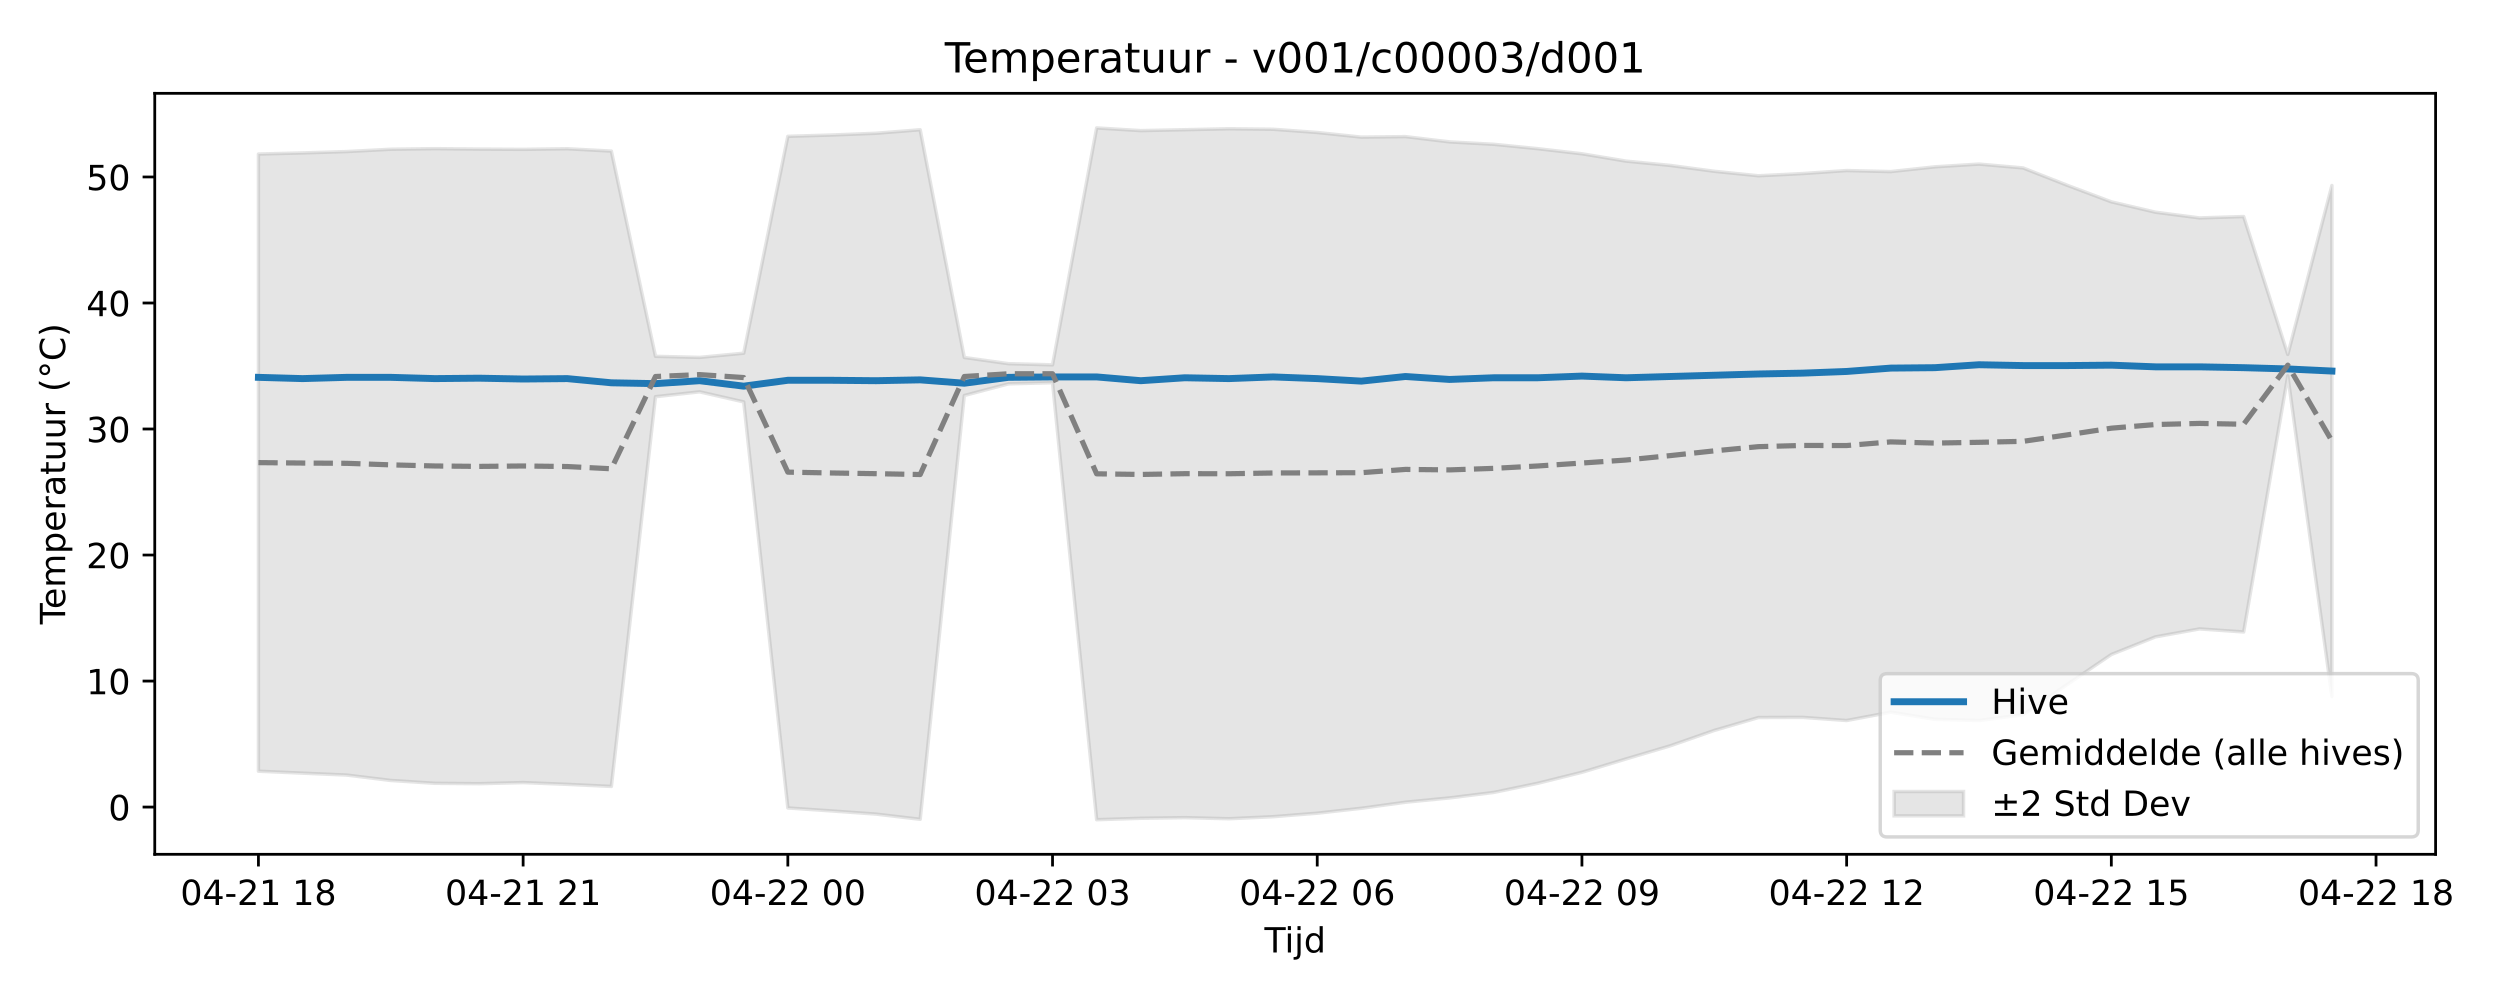
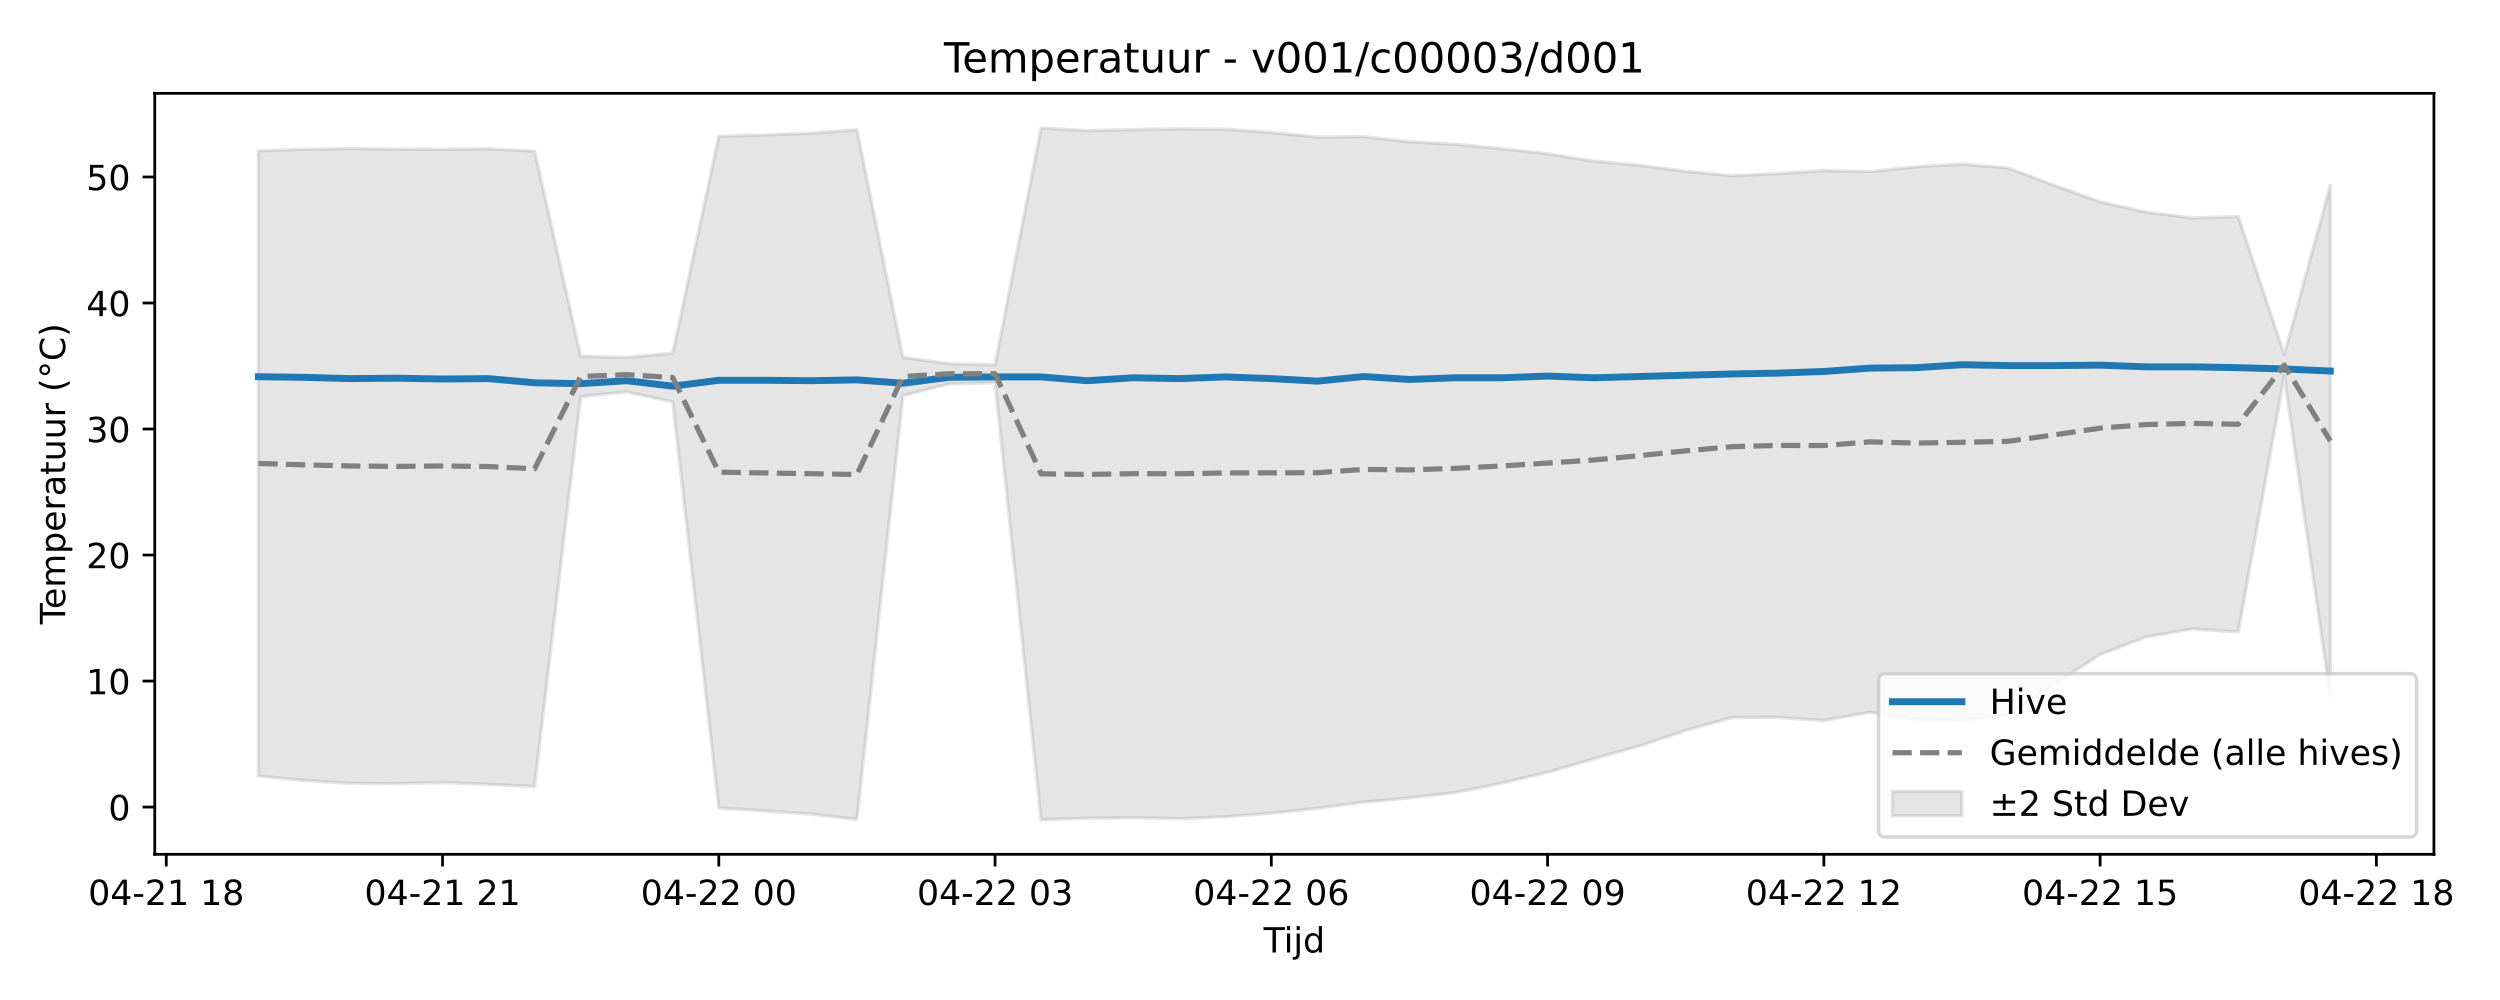
<svg xmlns="http://www.w3.org/2000/svg" xmlns:xlink="http://www.w3.org/1999/xlink" width="720pt" height="288pt" viewBox="0 0 720 288" version="1.1">
  <defs>
    <style type="text/css">*{stroke-linejoin: round; stroke-linecap: butt}</style>
  </defs>
  <g id="figure_1">
    <g id="patch_1">
      <path d="M 0 288  L 720 288  L 720 0  L 0 0  z " style="fill: #ffffff" />
    </g>
    <g id="axes_1">
      <g id="patch_2">
-         <path d="M 44.57 246.04  L 701.451 246.04  L 701.451 26.88  L 44.57 26.88  z " style="fill: #ffffff" />
+         <path d="M 44.57 246.04  L 700.971 246.04  L 700.971 26.88  L 44.57 26.88  z " style="fill: #ffffff" />
      </g>
      <g id="FillBetweenPolyCollection_1">
        <defs>
-           <path id="m23ceadf093" d="M 74.428 -243.64  L 74.428 -65.892  L 87.134 -65.332  L 99.839 -64.78  L 112.545 -63.225  L 125.251 -62.405  L 137.956 -62.295  L 150.662 -62.611  L 163.368 -62.11  L 176.073 -61.502  L 188.779 -173.75  L 201.484 -175.15  L 214.19 -172.25  L 226.896 -55.31  L 239.601 -54.443  L 252.307 -53.536  L 265.013 -52.045  L 277.718 -174.092  L 290.424 -177.445  L 303.129 -177.787  L 315.835 -51.922  L 328.541 -52.333  L 341.246 -52.516  L 353.952 -52.203  L 366.657 -52.79  L 379.363 -53.798  L 392.069 -55.215  L 404.774 -56.961  L 417.48 -58.203  L 430.186 -59.78  L 442.891 -62.416  L 455.597 -65.579  L 468.302 -69.428  L 481.008 -73.201  L 493.714 -77.636  L 506.419 -81.349  L 519.125 -81.397  L 531.831 -80.49  L 544.536 -82.886  L 557.242 -80.831  L 569.947 -80.482  L 582.653 -82.156  L 595.359 -90.86  L 608.064 -99.504  L 620.77 -104.583  L 633.476 -106.875  L 646.181 -105.994  L 658.887 -179.754  L 671.592 -87.414  L 671.592 -234.579  L 671.592 -234.579  L 658.887 -185.913  L 646.181 -225.637  L 633.476 -225.24  L 620.77 -226.887  L 608.064 -229.869  L 595.359 -234.642  L 582.653 -239.636  L 569.947 -240.745  L 557.242 -239.953  L 544.536 -238.583  L 531.831 -238.882  L 519.125 -238.015  L 506.419 -237.378  L 493.714 -238.671  L 481.008 -240.364  L 468.302 -241.596  L 455.597 -243.712  L 442.891 -245.18  L 430.186 -246.446  L 417.48 -247.135  L 404.774 -248.659  L 392.069 -248.51  L 379.363 -249.847  L 366.657 -250.774  L 353.952 -250.917  L 341.246 -250.644  L 328.541 -250.384  L 315.835 -251.158  L 303.129 -182.92  L 290.424 -183.262  L 277.718 -185.042  L 265.013 -250.632  L 252.307 -249.624  L 239.601 -249.121  L 226.896 -248.738  L 214.19 -186.28  L 201.484 -185.073  L 188.779 -185.384  L 176.073 -244.482  L 163.368 -245.164  L 150.662 -244.986  L 137.956 -245.06  L 125.251 -245.192  L 112.545 -245.017  L 99.839 -244.349  L 87.134 -243.959  L 74.428 -243.64  z " style="stroke: #808080; stroke-opacity: 0.2" />
+           <path id="m6e9c92ce2b" d="M 74.406 -244.546  L 74.406 -64.502  L 87.667 -63.225  L 100.928 -62.405  L 114.188 -62.295  L 127.449 -62.611  L 140.71 -62.11  L 153.97 -61.502  L 167.231 -173.75  L 180.491 -175.15  L 193.752 -172.25  L 207.013 -55.31  L 220.273 -54.443  L 233.534 -53.536  L 246.795 -52.045  L 260.055 -174.092  L 273.316 -177.445  L 286.576 -177.787  L 299.837 -51.922  L 313.098 -52.333  L 326.358 -52.516  L 339.619 -52.203  L 352.88 -52.79  L 366.14 -53.798  L 379.401 -55.215  L 392.661 -56.961  L 405.922 -58.203  L 419.183 -59.78  L 432.443 -62.416  L 445.704 -65.579  L 458.965 -69.428  L 472.225 -73.201  L 485.486 -77.636  L 498.746 -81.349  L 512.007 -81.397  L 525.268 -80.49  L 538.528 -82.886  L 551.789 -80.831  L 565.05 -80.482  L 578.31 -82.156  L 591.571 -90.86  L 604.831 -99.504  L 618.092 -104.583  L 631.353 -106.875  L 644.613 -105.994  L 657.874 -179.754  L 671.135 -87.414  L 671.135 -234.579  L 671.135 -234.579  L 657.874 -185.913  L 644.613 -225.637  L 631.353 -225.24  L 618.092 -226.887  L 604.831 -229.869  L 591.571 -234.642  L 578.31 -239.636  L 565.05 -240.745  L 551.789 -239.953  L 538.528 -238.583  L 525.268 -238.882  L 512.007 -238.015  L 498.746 -237.378  L 485.486 -238.671  L 472.225 -240.364  L 458.965 -241.596  L 445.704 -243.712  L 432.443 -245.18  L 419.183 -246.446  L 405.922 -247.135  L 392.661 -248.659  L 379.401 -248.51  L 366.14 -249.847  L 352.88 -250.774  L 339.619 -250.917  L 326.358 -250.644  L 313.098 -250.384  L 299.837 -251.158  L 286.576 -182.92  L 273.316 -183.262  L 260.055 -185.042  L 246.795 -250.632  L 233.534 -249.624  L 220.273 -249.121  L 207.013 -248.738  L 193.752 -186.28  L 180.491 -185.073  L 167.231 -185.384  L 153.97 -244.482  L 140.71 -245.164  L 127.449 -244.986  L 114.188 -245.06  L 100.928 -245.192  L 87.667 -245.017  L 74.406 -244.546  z " style="stroke: #808080; stroke-opacity: 0.2" />
        </defs>
-         <g clip-path="url(#pa870c2ed63)">
-           <use xlink:href="#m23ceadf093" x="0" y="288" style="fill: #808080; fill-opacity: 0.2; stroke: #808080; stroke-opacity: 0.2" />
+         <g clip-path="url(#pe6e6cb2588)">
+           <use xlink:href="#m6e9c92ce2b" x="0" y="288" style="fill: #808080; fill-opacity: 0.2; stroke: #808080; stroke-opacity: 0.2" />
        </g>
      </g>
      <g id="matplotlib.axis_1">
        <g id="xtick_1">
          <g id="line2d_1">
            <defs>
-               <path id="m3f6340b5d8" d="M 0 0  L 0 3.5  " style="stroke: #000000; stroke-width: 0.8" />
-             </defs>
-             <g>
-               <use xlink:href="#m3f6340b5d8" x="74.428" y="246.04" style="stroke: #000000; stroke-width: 0.8" />
+               <path id="mf09e1a09fd" d="M 0 0  L 0 3.5  " style="stroke: #000000; stroke-width: 0.8" />
+             </defs>
+             <g>
+               <use xlink:href="#mf09e1a09fd" x="47.885" y="246.04" style="stroke: #000000; stroke-width: 0.8" />
            </g>
          </g>
          <g id="text_1">
-             <g transform="translate(51.94774 260.6384) scale(0.1 -0.1)">
+             <g transform="translate(25.40469 260.6384) scale(0.1 -0.1)">
              <defs>
                <path id="DejaVuSans-30" d="M 2034 4250  Q 1547 4250 1301 3770  Q 1056 3291 1056 2328  Q 1056 1369 1301 889  Q 1547 409 2034 409  Q 2525 409 2770 889  Q 3016 1369 3016 2328  Q 3016 3291 2770 3770  Q 2525 4250 2034 4250  z M 2034 4750  Q 2819 4750 3233 4129  Q 3647 3509 3647 2328  Q 3647 1150 3233 529  Q 2819 -91 2034 -91  Q 1250 -91 836 529  Q 422 1150 422 2328  Q 422 3509 836 4129  Q 1250 4750 2034 4750  z " transform="scale(0.015625)" />
                <path id="DejaVuSans-34" d="M 2419 4116  L 825 1625  L 2419 1625  L 2419 4116  z M 2253 4666  L 3047 4666  L 3047 1625  L 3713 1625  L 3713 1100  L 3047 1100  L 3047 0  L 2419 0  L 2419 1100  L 313 1100  L 313 1709  L 2253 4666  z " transform="scale(0.015625)" />
                <path id="DejaVuSans-2d" d="M 313 2009  L 1997 2009  L 1997 1497  L 313 1497  L 313 2009  z " transform="scale(0.015625)" />
                <path id="DejaVuSans-32" d="M 1228 531  L 3431 531  L 3431 0  L 469 0  L 469 531  Q 828 903 1448 1529  Q 2069 2156 2228 2338  Q 2531 2678 2651 2914  Q 2772 3150 2772 3378  Q 2772 3750 2511 3984  Q 2250 4219 1831 4219  Q 1534 4219 1204 4116  Q 875 4013 500 3803  L 500 4441  Q 881 4594 1212 4672  Q 1544 4750 1819 4750  Q 2544 4750 2975 4387  Q 3406 4025 3406 3419  Q 3406 3131 3298 2873  Q 3191 2616 2906 2266  Q 2828 2175 2409 1742  Q 1991 1309 1228 531  z " transform="scale(0.015625)" />
                <path id="DejaVuSans-31" d="M 794 531  L 1825 531  L 1825 4091  L 703 3866  L 703 4441  L 1819 4666  L 2450 4666  L 2450 531  L 3481 531  L 3481 0  L 794 0  L 794 531  z " transform="scale(0.015625)" />
                <path id="DejaVuSans-20" transform="scale(0.015625)" />
                <path id="DejaVuSans-38" d="M 2034 2216  Q 1584 2216 1326 1975  Q 1069 1734 1069 1313  Q 1069 891 1326 650  Q 1584 409 2034 409  Q 2484 409 2743 651  Q 3003 894 3003 1313  Q 3003 1734 2745 1975  Q 2488 2216 2034 2216  z M 1403 2484  Q 997 2584 770 2862  Q 544 3141 544 3541  Q 544 4100 942 4425  Q 1341 4750 2034 4750  Q 2731 4750 3128 4425  Q 3525 4100 3525 3541  Q 3525 3141 3298 2862  Q 3072 2584 2669 2484  Q 3125 2378 3379 2068  Q 3634 1759 3634 1313  Q 3634 634 3220 271  Q 2806 -91 2034 -91  Q 1263 -91 848 271  Q 434 634 434 1313  Q 434 1759 690 2068  Q 947 2378 1403 2484  z M 1172 3481  Q 1172 3119 1398 2916  Q 1625 2713 2034 2713  Q 2441 2713 2670 2916  Q 2900 3119 2900 3481  Q 2900 3844 2670 4047  Q 2441 4250 2034 4250  Q 1625 4250 1398 4047  Q 1172 3844 1172 3481  z " transform="scale(0.015625)" />
              </defs>
              <use xlink:href="#DejaVuSans-30" />
              <use xlink:href="#DejaVuSans-34" transform="translate(63.62305 0)" />
              <use xlink:href="#DejaVuSans-2d" transform="translate(127.2461 0)" />
              <use xlink:href="#DejaVuSans-32" transform="translate(163.3301 0)" />
              <use xlink:href="#DejaVuSans-31" transform="translate(226.9531 0)" />
              <use xlink:href="#DejaVuSans-20" transform="translate(290.5762 0)" />
              <use xlink:href="#DejaVuSans-31" transform="translate(322.3633 0)" />
              <use xlink:href="#DejaVuSans-38" transform="translate(385.9863 0)" />
            </g>
          </g>
        </g>
        <g id="xtick_2">
          <g id="line2d_2">
            <g>
-               <use xlink:href="#m3f6340b5d8" x="150.662" y="246.04" style="stroke: #000000; stroke-width: 0.8" />
+               <use xlink:href="#mf09e1a09fd" x="127.449" y="246.04" style="stroke: #000000; stroke-width: 0.8" />
            </g>
          </g>
          <g id="text_2">
-             <g transform="translate(128.1815 260.6384) scale(0.1 -0.1)">
+             <g transform="translate(104.9684 260.6384) scale(0.1 -0.1)">
              <use xlink:href="#DejaVuSans-30" />
              <use xlink:href="#DejaVuSans-34" transform="translate(63.62305 0)" />
              <use xlink:href="#DejaVuSans-2d" transform="translate(127.2461 0)" />
              <use xlink:href="#DejaVuSans-32" transform="translate(163.3301 0)" />
              <use xlink:href="#DejaVuSans-31" transform="translate(226.9531 0)" />
              <use xlink:href="#DejaVuSans-20" transform="translate(290.5762 0)" />
              <use xlink:href="#DejaVuSans-32" transform="translate(322.3633 0)" />
              <use xlink:href="#DejaVuSans-31" transform="translate(385.9863 0)" />
            </g>
          </g>
        </g>
        <g id="xtick_3">
          <g id="line2d_3">
            <g>
-               <use xlink:href="#m3f6340b5d8" x="226.896" y="246.04" style="stroke: #000000; stroke-width: 0.8" />
+               <use xlink:href="#mf09e1a09fd" x="207.013" y="246.04" style="stroke: #000000; stroke-width: 0.8" />
            </g>
          </g>
          <g id="text_3">
-             <g transform="translate(204.4152 260.6384) scale(0.1 -0.1)">
+             <g transform="translate(184.5322 260.6384) scale(0.1 -0.1)">
              <use xlink:href="#DejaVuSans-30" />
              <use xlink:href="#DejaVuSans-34" transform="translate(63.62305 0)" />
              <use xlink:href="#DejaVuSans-2d" transform="translate(127.2461 0)" />
              <use xlink:href="#DejaVuSans-32" transform="translate(163.3301 0)" />
              <use xlink:href="#DejaVuSans-32" transform="translate(226.9531 0)" />
              <use xlink:href="#DejaVuSans-20" transform="translate(290.5762 0)" />
              <use xlink:href="#DejaVuSans-30" transform="translate(322.3633 0)" />
              <use xlink:href="#DejaVuSans-30" transform="translate(385.9863 0)" />
            </g>
          </g>
        </g>
        <g id="xtick_4">
          <g id="line2d_4">
            <g>
-               <use xlink:href="#m3f6340b5d8" x="303.129" y="246.04" style="stroke: #000000; stroke-width: 0.8" />
+               <use xlink:href="#mf09e1a09fd" x="286.576" y="246.04" style="stroke: #000000; stroke-width: 0.8" />
            </g>
          </g>
          <g id="text_4">
-             <g transform="translate(280.6489 260.6384) scale(0.1 -0.1)">
+             <g transform="translate(264.0959 260.6384) scale(0.1 -0.1)">
              <defs>
                <path id="DejaVuSans-33" d="M 2597 2516  Q 3050 2419 3304 2112  Q 3559 1806 3559 1356  Q 3559 666 3084 287  Q 2609 -91 1734 -91  Q 1441 -91 1130 -33  Q 819 25 488 141  L 488 750  Q 750 597 1062 519  Q 1375 441 1716 441  Q 2309 441 2620 675  Q 2931 909 2931 1356  Q 2931 1769 2642 2001  Q 2353 2234 1838 2234  L 1294 2234  L 1294 2753  L 1863 2753  Q 2328 2753 2575 2939  Q 2822 3125 2822 3475  Q 2822 3834 2567 4026  Q 2313 4219 1838 4219  Q 1578 4219 1281 4162  Q 984 4106 628 3988  L 628 4550  Q 988 4650 1302 4700  Q 1616 4750 1894 4750  Q 2613 4750 3031 4423  Q 3450 4097 3450 3541  Q 3450 3153 3228 2886  Q 3006 2619 2597 2516  z " transform="scale(0.015625)" />
              </defs>
              <use xlink:href="#DejaVuSans-30" />
              <use xlink:href="#DejaVuSans-34" transform="translate(63.62305 0)" />
              <use xlink:href="#DejaVuSans-2d" transform="translate(127.2461 0)" />
              <use xlink:href="#DejaVuSans-32" transform="translate(163.3301 0)" />
              <use xlink:href="#DejaVuSans-32" transform="translate(226.9531 0)" />
              <use xlink:href="#DejaVuSans-20" transform="translate(290.5762 0)" />
              <use xlink:href="#DejaVuSans-30" transform="translate(322.3633 0)" />
              <use xlink:href="#DejaVuSans-33" transform="translate(385.9863 0)" />
            </g>
          </g>
        </g>
        <g id="xtick_5">
          <g id="line2d_5">
            <g>
-               <use xlink:href="#m3f6340b5d8" x="379.363" y="246.04" style="stroke: #000000; stroke-width: 0.8" />
+               <use xlink:href="#mf09e1a09fd" x="366.14" y="246.04" style="stroke: #000000; stroke-width: 0.8" />
            </g>
          </g>
          <g id="text_5">
-             <g transform="translate(356.8826 260.6384) scale(0.1 -0.1)">
+             <g transform="translate(343.6597 260.6384) scale(0.1 -0.1)">
              <defs>
                <path id="DejaVuSans-36" d="M 2113 2584  Q 1688 2584 1439 2293  Q 1191 2003 1191 1497  Q 1191 994 1439 701  Q 1688 409 2113 409  Q 2538 409 2786 701  Q 3034 994 3034 1497  Q 3034 2003 2786 2293  Q 2538 2584 2113 2584  z M 3366 4563  L 3366 3988  Q 3128 4100 2886 4159  Q 2644 4219 2406 4219  Q 1781 4219 1451 3797  Q 1122 3375 1075 2522  Q 1259 2794 1537 2939  Q 1816 3084 2150 3084  Q 2853 3084 3261 2657  Q 3669 2231 3669 1497  Q 3669 778 3244 343  Q 2819 -91 2113 -91  Q 1303 -91 875 529  Q 447 1150 447 2328  Q 447 3434 972 4092  Q 1497 4750 2381 4750  Q 2619 4750 2861 4703  Q 3103 4656 3366 4563  z " transform="scale(0.015625)" />
              </defs>
              <use xlink:href="#DejaVuSans-30" />
              <use xlink:href="#DejaVuSans-34" transform="translate(63.62305 0)" />
              <use xlink:href="#DejaVuSans-2d" transform="translate(127.2461 0)" />
              <use xlink:href="#DejaVuSans-32" transform="translate(163.3301 0)" />
              <use xlink:href="#DejaVuSans-32" transform="translate(226.9531 0)" />
              <use xlink:href="#DejaVuSans-20" transform="translate(290.5762 0)" />
              <use xlink:href="#DejaVuSans-30" transform="translate(322.3633 0)" />
              <use xlink:href="#DejaVuSans-36" transform="translate(385.9863 0)" />
            </g>
          </g>
        </g>
        <g id="xtick_6">
          <g id="line2d_6">
            <g>
-               <use xlink:href="#m3f6340b5d8" x="455.597" y="246.04" style="stroke: #000000; stroke-width: 0.8" />
+               <use xlink:href="#mf09e1a09fd" x="445.704" y="246.04" style="stroke: #000000; stroke-width: 0.8" />
            </g>
          </g>
          <g id="text_6">
-             <g transform="translate(433.1164 260.6384) scale(0.1 -0.1)">
+             <g transform="translate(423.2234 260.6384) scale(0.1 -0.1)">
              <defs>
                <path id="DejaVuSans-39" d="M 703 97  L 703 672  Q 941 559 1184 500  Q 1428 441 1663 441  Q 2288 441 2617 861  Q 2947 1281 2994 2138  Q 2813 1869 2534 1725  Q 2256 1581 1919 1581  Q 1219 1581 811 2004  Q 403 2428 403 3163  Q 403 3881 828 4315  Q 1253 4750 1959 4750  Q 2769 4750 3195 4129  Q 3622 3509 3622 2328  Q 3622 1225 3098 567  Q 2575 -91 1691 -91  Q 1453 -91 1209 -44  Q 966 3 703 97  z M 1959 2075  Q 2384 2075 2632 2365  Q 2881 2656 2881 3163  Q 2881 3666 2632 3958  Q 2384 4250 1959 4250  Q 1534 4250 1286 3958  Q 1038 3666 1038 3163  Q 1038 2656 1286 2365  Q 1534 2075 1959 2075  z " transform="scale(0.015625)" />
              </defs>
              <use xlink:href="#DejaVuSans-30" />
              <use xlink:href="#DejaVuSans-34" transform="translate(63.62305 0)" />
              <use xlink:href="#DejaVuSans-2d" transform="translate(127.2461 0)" />
              <use xlink:href="#DejaVuSans-32" transform="translate(163.3301 0)" />
              <use xlink:href="#DejaVuSans-32" transform="translate(226.9531 0)" />
              <use xlink:href="#DejaVuSans-20" transform="translate(290.5762 0)" />
              <use xlink:href="#DejaVuSans-30" transform="translate(322.3633 0)" />
              <use xlink:href="#DejaVuSans-39" transform="translate(385.9863 0)" />
            </g>
          </g>
        </g>
        <g id="xtick_7">
          <g id="line2d_7">
            <g>
-               <use xlink:href="#m3f6340b5d8" x="531.831" y="246.04" style="stroke: #000000; stroke-width: 0.8" />
+               <use xlink:href="#mf09e1a09fd" x="525.268" y="246.04" style="stroke: #000000; stroke-width: 0.8" />
            </g>
          </g>
          <g id="text_7">
-             <g transform="translate(509.3501 260.6384) scale(0.1 -0.1)">
+             <g transform="translate(502.7872 260.6384) scale(0.1 -0.1)">
              <use xlink:href="#DejaVuSans-30" />
              <use xlink:href="#DejaVuSans-34" transform="translate(63.62305 0)" />
              <use xlink:href="#DejaVuSans-2d" transform="translate(127.2461 0)" />
              <use xlink:href="#DejaVuSans-32" transform="translate(163.3301 0)" />
              <use xlink:href="#DejaVuSans-32" transform="translate(226.9531 0)" />
              <use xlink:href="#DejaVuSans-20" transform="translate(290.5762 0)" />
              <use xlink:href="#DejaVuSans-31" transform="translate(322.3633 0)" />
              <use xlink:href="#DejaVuSans-32" transform="translate(385.9863 0)" />
            </g>
          </g>
        </g>
        <g id="xtick_8">
          <g id="line2d_8">
            <g>
-               <use xlink:href="#m3f6340b5d8" x="608.064" y="246.04" style="stroke: #000000; stroke-width: 0.8" />
+               <use xlink:href="#mf09e1a09fd" x="604.831" y="246.04" style="stroke: #000000; stroke-width: 0.8" />
            </g>
          </g>
          <g id="text_8">
-             <g transform="translate(585.5838 260.6384) scale(0.1 -0.1)">
+             <g transform="translate(582.3509 260.6384) scale(0.1 -0.1)">
              <defs>
                <path id="DejaVuSans-35" d="M 691 4666  L 3169 4666  L 3169 4134  L 1269 4134  L 1269 2991  Q 1406 3038 1543 3061  Q 1681 3084 1819 3084  Q 2600 3084 3056 2656  Q 3513 2228 3513 1497  Q 3513 744 3044 326  Q 2575 -91 1722 -91  Q 1428 -91 1123 -41  Q 819 9 494 109  L 494 744  Q 775 591 1075 516  Q 1375 441 1709 441  Q 2250 441 2565 725  Q 2881 1009 2881 1497  Q 2881 1984 2565 2268  Q 2250 2553 1709 2553  Q 1456 2553 1204 2497  Q 953 2441 691 2322  L 691 4666  z " transform="scale(0.015625)" />
              </defs>
              <use xlink:href="#DejaVuSans-30" />
              <use xlink:href="#DejaVuSans-34" transform="translate(63.62305 0)" />
              <use xlink:href="#DejaVuSans-2d" transform="translate(127.2461 0)" />
              <use xlink:href="#DejaVuSans-32" transform="translate(163.3301 0)" />
              <use xlink:href="#DejaVuSans-32" transform="translate(226.9531 0)" />
              <use xlink:href="#DejaVuSans-20" transform="translate(290.5762 0)" />
              <use xlink:href="#DejaVuSans-31" transform="translate(322.3633 0)" />
              <use xlink:href="#DejaVuSans-35" transform="translate(385.9863 0)" />
            </g>
          </g>
        </g>
        <g id="xtick_9">
          <g id="line2d_9">
            <g>
-               <use xlink:href="#m3f6340b5d8" x="684.298" y="246.04" style="stroke: #000000; stroke-width: 0.8" />
+               <use xlink:href="#mf09e1a09fd" x="684.395" y="246.04" style="stroke: #000000; stroke-width: 0.8" />
            </g>
          </g>
          <g id="text_9">
-             <g transform="translate(661.8175 260.6384) scale(0.1 -0.1)">
+             <g transform="translate(661.9147 260.6384) scale(0.1 -0.1)">
              <use xlink:href="#DejaVuSans-30" />
              <use xlink:href="#DejaVuSans-34" transform="translate(63.62305 0)" />
              <use xlink:href="#DejaVuSans-2d" transform="translate(127.2461 0)" />
              <use xlink:href="#DejaVuSans-32" transform="translate(163.3301 0)" />
              <use xlink:href="#DejaVuSans-32" transform="translate(226.9531 0)" />
              <use xlink:href="#DejaVuSans-20" transform="translate(290.5762 0)" />
              <use xlink:href="#DejaVuSans-31" transform="translate(322.3633 0)" />
              <use xlink:href="#DejaVuSans-38" transform="translate(385.9863 0)" />
            </g>
          </g>
        </g>
        <g id="text_10">
-           <g transform="translate(364.1603 274.3166) scale(0.1 -0.1)">
+           <g transform="translate(363.9205 274.3166) scale(0.1 -0.1)">
            <defs>
              <path id="DejaVuSans-54" d="M -19 4666  L 3928 4666  L 3928 4134  L 2272 4134  L 2272 0  L 1638 0  L 1638 4134  L -19 4134  L -19 4666  z " transform="scale(0.015625)" />
              <path id="DejaVuSans-69" d="M 603 3500  L 1178 3500  L 1178 0  L 603 0  L 603 3500  z M 603 4863  L 1178 4863  L 1178 4134  L 603 4134  L 603 4863  z " transform="scale(0.015625)" />
              <path id="DejaVuSans-6a" d="M 603 3500  L 1178 3500  L 1178 -63  Q 1178 -731 923 -1031  Q 669 -1331 103 -1331  L -116 -1331  L -116 -844  L 38 -844  Q 366 -844 484 -692  Q 603 -541 603 -63  L 603 3500  z M 603 4863  L 1178 4863  L 1178 4134  L 603 4134  L 603 4863  z " transform="scale(0.015625)" />
              <path id="DejaVuSans-64" d="M 2906 2969  L 2906 4863  L 3481 4863  L 3481 0  L 2906 0  L 2906 525  Q 2725 213 2448 61  Q 2172 -91 1784 -91  Q 1150 -91 751 415  Q 353 922 353 1747  Q 353 2572 751 3078  Q 1150 3584 1784 3584  Q 2172 3584 2448 3432  Q 2725 3281 2906 2969  z M 947 1747  Q 947 1113 1208 752  Q 1469 391 1925 391  Q 2381 391 2643 752  Q 2906 1113 2906 1747  Q 2906 2381 2643 2742  Q 2381 3103 1925 3103  Q 1469 3103 1208 2742  Q 947 2381 947 1747  z " transform="scale(0.015625)" />
            </defs>
            <use xlink:href="#DejaVuSans-54" />
            <use xlink:href="#DejaVuSans-69" transform="translate(57.95898 0)" />
            <use xlink:href="#DejaVuSans-6a" transform="translate(85.74219 0)" />
            <use xlink:href="#DejaVuSans-64" transform="translate(113.5254 0)" />
          </g>
        </g>
      </g>
      <g id="matplotlib.axis_2">
        <g id="ytick_1">
          <g id="line2d_10">
            <defs>
-               <path id="me11ef75f78" d="M 0 0  L -3.5 0  " style="stroke: #000000; stroke-width: 0.8" />
-             </defs>
-             <g>
-               <use xlink:href="#me11ef75f78" x="44.57" y="232.438" style="stroke: #000000; stroke-width: 0.8" />
+               <path id="m59252bf431" d="M 0 0  L -3.5 0  " style="stroke: #000000; stroke-width: 0.8" />
+             </defs>
+             <g>
+               <use xlink:href="#m59252bf431" x="44.57" y="232.438" style="stroke: #000000; stroke-width: 0.8" />
            </g>
          </g>
          <g id="text_11">
            <g transform="translate(31.2075 236.2374) scale(0.1 -0.1)">
              <use xlink:href="#DejaVuSans-30" />
            </g>
          </g>
        </g>
        <g id="ytick_2">
          <g id="line2d_11">
            <g>
-               <use xlink:href="#me11ef75f78" x="44.57" y="196.144" style="stroke: #000000; stroke-width: 0.8" />
+               <use xlink:href="#m59252bf431" x="44.57" y="196.144" style="stroke: #000000; stroke-width: 0.8" />
            </g>
          </g>
          <g id="text_12">
            <g transform="translate(24.845 199.9431) scale(0.1 -0.1)">
              <use xlink:href="#DejaVuSans-31" />
              <use xlink:href="#DejaVuSans-30" transform="translate(63.62305 0)" />
            </g>
          </g>
        </g>
        <g id="ytick_3">
          <g id="line2d_12">
            <g>
-               <use xlink:href="#me11ef75f78" x="44.57" y="159.85" style="stroke: #000000; stroke-width: 0.8" />
+               <use xlink:href="#m59252bf431" x="44.57" y="159.85" style="stroke: #000000; stroke-width: 0.8" />
            </g>
          </g>
          <g id="text_13">
            <g transform="translate(24.845 163.6489) scale(0.1 -0.1)">
              <use xlink:href="#DejaVuSans-32" />
              <use xlink:href="#DejaVuSans-30" transform="translate(63.62305 0)" />
            </g>
          </g>
        </g>
        <g id="ytick_4">
          <g id="line2d_13">
            <g>
-               <use xlink:href="#me11ef75f78" x="44.57" y="123.555" style="stroke: #000000; stroke-width: 0.8" />
+               <use xlink:href="#m59252bf431" x="44.57" y="123.555" style="stroke: #000000; stroke-width: 0.8" />
            </g>
          </g>
          <g id="text_14">
            <g transform="translate(24.845 127.3546) scale(0.1 -0.1)">
              <use xlink:href="#DejaVuSans-33" />
              <use xlink:href="#DejaVuSans-30" transform="translate(63.62305 0)" />
            </g>
          </g>
        </g>
        <g id="ytick_5">
          <g id="line2d_14">
            <g>
-               <use xlink:href="#me11ef75f78" x="44.57" y="87.261" style="stroke: #000000; stroke-width: 0.8" />
+               <use xlink:href="#m59252bf431" x="44.57" y="87.261" style="stroke: #000000; stroke-width: 0.8" />
            </g>
          </g>
          <g id="text_15">
            <g transform="translate(24.845 91.06031) scale(0.1 -0.1)">
              <use xlink:href="#DejaVuSans-34" />
              <use xlink:href="#DejaVuSans-30" transform="translate(63.62305 0)" />
            </g>
          </g>
        </g>
        <g id="ytick_6">
          <g id="line2d_15">
            <g>
-               <use xlink:href="#me11ef75f78" x="44.57" y="50.967" style="stroke: #000000; stroke-width: 0.8" />
+               <use xlink:href="#m59252bf431" x="44.57" y="50.967" style="stroke: #000000; stroke-width: 0.8" />
            </g>
          </g>
          <g id="text_16">
            <g transform="translate(24.845 54.76603) scale(0.1 -0.1)">
              <use xlink:href="#DejaVuSans-35" />
              <use xlink:href="#DejaVuSans-30" transform="translate(63.62305 0)" />
            </g>
          </g>
        </g>
        <g id="text_17">
          <g transform="translate(18.76531 179.8162) rotate(-90) scale(0.1 -0.1)">
            <defs>
              <path id="DejaVuSans-65" d="M 3597 1894  L 3597 1613  L 953 1613  Q 991 1019 1311 708  Q 1631 397 2203 397  Q 2534 397 2845 478  Q 3156 559 3463 722  L 3463 178  Q 3153 47 2828 -22  Q 2503 -91 2169 -91  Q 1331 -91 842 396  Q 353 884 353 1716  Q 353 2575 817 3079  Q 1281 3584 2069 3584  Q 2775 3584 3186 3129  Q 3597 2675 3597 1894  z M 3022 2063  Q 3016 2534 2758 2815  Q 2500 3097 2075 3097  Q 1594 3097 1305 2825  Q 1016 2553 972 2059  L 3022 2063  z " transform="scale(0.015625)" />
              <path id="DejaVuSans-6d" d="M 3328 2828  Q 3544 3216 3844 3400  Q 4144 3584 4550 3584  Q 5097 3584 5394 3201  Q 5691 2819 5691 2113  L 5691 0  L 5113 0  L 5113 2094  Q 5113 2597 4934 2840  Q 4756 3084 4391 3084  Q 3944 3084 3684 2787  Q 3425 2491 3425 1978  L 3425 0  L 2847 0  L 2847 2094  Q 2847 2600 2669 2842  Q 2491 3084 2119 3084  Q 1678 3084 1418 2786  Q 1159 2488 1159 1978  L 1159 0  L 581 0  L 581 3500  L 1159 3500  L 1159 2956  Q 1356 3278 1631 3431  Q 1906 3584 2284 3584  Q 2666 3584 2933 3390  Q 3200 3197 3328 2828  z " transform="scale(0.015625)" />
              <path id="DejaVuSans-70" d="M 1159 525  L 1159 -1331  L 581 -1331  L 581 3500  L 1159 3500  L 1159 2969  Q 1341 3281 1617 3432  Q 1894 3584 2278 3584  Q 2916 3584 3314 3078  Q 3713 2572 3713 1747  Q 3713 922 3314 415  Q 2916 -91 2278 -91  Q 1894 -91 1617 61  Q 1341 213 1159 525  z M 3116 1747  Q 3116 2381 2855 2742  Q 2594 3103 2138 3103  Q 1681 3103 1420 2742  Q 1159 2381 1159 1747  Q 1159 1113 1420 752  Q 1681 391 2138 391  Q 2594 391 2855 752  Q 3116 1113 3116 1747  z " transform="scale(0.015625)" />
              <path id="DejaVuSans-72" d="M 2631 2963  Q 2534 3019 2420 3045  Q 2306 3072 2169 3072  Q 1681 3072 1420 2755  Q 1159 2438 1159 1844  L 1159 0  L 581 0  L 581 3500  L 1159 3500  L 1159 2956  Q 1341 3275 1631 3429  Q 1922 3584 2338 3584  Q 2397 3584 2469 3576  Q 2541 3569 2628 3553  L 2631 2963  z " transform="scale(0.015625)" />
              <path id="DejaVuSans-61" d="M 2194 1759  Q 1497 1759 1228 1600  Q 959 1441 959 1056  Q 959 750 1161 570  Q 1363 391 1709 391  Q 2188 391 2477 730  Q 2766 1069 2766 1631  L 2766 1759  L 2194 1759  z M 3341 1997  L 3341 0  L 2766 0  L 2766 531  Q 2569 213 2275 61  Q 1981 -91 1556 -91  Q 1019 -91 701 211  Q 384 513 384 1019  Q 384 1609 779 1909  Q 1175 2209 1959 2209  L 2766 2209  L 2766 2266  Q 2766 2663 2505 2880  Q 2244 3097 1772 3097  Q 1472 3097 1187 3025  Q 903 2953 641 2809  L 641 3341  Q 956 3463 1253 3523  Q 1550 3584 1831 3584  Q 2591 3584 2966 3190  Q 3341 2797 3341 1997  z " transform="scale(0.015625)" />
              <path id="DejaVuSans-74" d="M 1172 4494  L 1172 3500  L 2356 3500  L 2356 3053  L 1172 3053  L 1172 1153  Q 1172 725 1289 603  Q 1406 481 1766 481  L 2356 481  L 2356 0  L 1766 0  Q 1100 0 847 248  Q 594 497 594 1153  L 594 3053  L 172 3053  L 172 3500  L 594 3500  L 594 4494  L 1172 4494  z " transform="scale(0.015625)" />
              <path id="DejaVuSans-75" d="M 544 1381  L 544 3500  L 1119 3500  L 1119 1403  Q 1119 906 1312 657  Q 1506 409 1894 409  Q 2359 409 2629 706  Q 2900 1003 2900 1516  L 2900 3500  L 3475 3500  L 3475 0  L 2900 0  L 2900 538  Q 2691 219 2414 64  Q 2138 -91 1772 -91  Q 1169 -91 856 284  Q 544 659 544 1381  z M 1991 3584  L 1991 3584  z " transform="scale(0.015625)" />
              <path id="DejaVuSans-28" d="M 1984 4856  Q 1566 4138 1362 3434  Q 1159 2731 1159 2009  Q 1159 1288 1364 580  Q 1569 -128 1984 -844  L 1484 -844  Q 1016 -109 783 600  Q 550 1309 550 2009  Q 550 2706 781 3412  Q 1013 4119 1484 4856  L 1984 4856  z " transform="scale(0.015625)" />
              <path id="DejaVuSans-b0" d="M 1600 4347  Q 1350 4347 1178 4173  Q 1006 4000 1006 3750  Q 1006 3503 1178 3333  Q 1350 3163 1600 3163  Q 1850 3163 2022 3333  Q 2194 3503 2194 3750  Q 2194 3997 2020 4172  Q 1847 4347 1600 4347  z M 1600 4750  Q 1800 4750 1984 4673  Q 2169 4597 2303 4453  Q 2447 4313 2519 4134  Q 2591 3956 2591 3750  Q 2591 3338 2302 3052  Q 2013 2766 1594 2766  Q 1172 2766 890 3047  Q 609 3328 609 3750  Q 609 4169 896 4459  Q 1184 4750 1600 4750  z " transform="scale(0.015625)" />
              <path id="DejaVuSans-43" d="M 4122 4306  L 4122 3641  Q 3803 3938 3442 4084  Q 3081 4231 2675 4231  Q 1875 4231 1450 3742  Q 1025 3253 1025 2328  Q 1025 1406 1450 917  Q 1875 428 2675 428  Q 3081 428 3442 575  Q 3803 722 4122 1019  L 4122 359  Q 3791 134 3420 21  Q 3050 -91 2638 -91  Q 1578 -91 968 557  Q 359 1206 359 2328  Q 359 3453 968 4101  Q 1578 4750 2638 4750  Q 3056 4750 3426 4639  Q 3797 4528 4122 4306  z " transform="scale(0.015625)" />
              <path id="DejaVuSans-29" d="M 513 4856  L 1013 4856  Q 1481 4119 1714 3412  Q 1947 2706 1947 2009  Q 1947 1309 1714 600  Q 1481 -109 1013 -844  L 513 -844  Q 928 -128 1133 580  Q 1338 1288 1338 2009  Q 1338 2731 1133 3434  Q 928 4138 513 4856  z " transform="scale(0.015625)" />
            </defs>
            <use xlink:href="#DejaVuSans-54" />
            <use xlink:href="#DejaVuSans-65" transform="translate(44.08398 0)" />
            <use xlink:href="#DejaVuSans-6d" transform="translate(105.6074 0)" />
            <use xlink:href="#DejaVuSans-70" transform="translate(203.0195 0)" />
            <use xlink:href="#DejaVuSans-65" transform="translate(266.4961 0)" />
            <use xlink:href="#DejaVuSans-72" transform="translate(328.0195 0)" />
            <use xlink:href="#DejaVuSans-61" transform="translate(369.1328 0)" />
            <use xlink:href="#DejaVuSans-74" transform="translate(430.4121 0)" />
            <use xlink:href="#DejaVuSans-75" transform="translate(469.6211 0)" />
            <use xlink:href="#DejaVuSans-75" transform="translate(533 0)" />
            <use xlink:href="#DejaVuSans-72" transform="translate(596.3789 0)" />
            <use xlink:href="#DejaVuSans-20" transform="translate(637.4922 0)" />
            <use xlink:href="#DejaVuSans-28" transform="translate(669.2793 0)" />
            <use xlink:href="#DejaVuSans-b0" transform="translate(708.293 0)" />
            <use xlink:href="#DejaVuSans-43" transform="translate(758.293 0)" />
            <use xlink:href="#DejaVuSans-29" transform="translate(828.1172 0)" />
          </g>
        </g>
      </g>
      <g id="line2d_16">
-         <path d="M 74.428 108.675  L 87.134 109.038  L 99.839 108.675  L 112.545 108.675  L 125.251 109.038  L 137.956 108.917  L 150.662 109.159  L 163.368 109.038  L 176.073 110.247  L 188.779 110.489  L 201.484 109.643  L 214.19 111.215  L 226.896 109.522  L 239.601 109.522  L 252.307 109.643  L 265.013 109.401  L 277.718 110.368  L 290.424 108.675  L 303.129 108.554  L 315.835 108.554  L 328.541 109.643  L 341.246 108.796  L 353.952 109.038  L 366.657 108.554  L 379.363 109.038  L 392.069 109.764  L 404.774 108.433  L 417.48 109.28  L 430.186 108.796  L 442.891 108.796  L 455.597 108.312  L 468.302 108.796  L 481.008 108.433  L 493.714 108.07  L 506.419 107.707  L 519.125 107.465  L 531.831 106.981  L 544.536 106.013  L 557.242 105.892  L 569.947 105.045  L 582.653 105.287  L 595.359 105.287  L 608.064 105.166  L 620.77 105.65  L 633.476 105.65  L 646.181 105.892  L 658.887 106.255  L 671.592 106.86  " clip-path="url(#pa870c2ed63)" style="fill: none; stroke: #1f77b4; stroke-width: 2; stroke-linecap: square" />
+         <path d="M 74.406 108.493  L 87.667 108.675  L 100.928 109.038  L 114.188 108.917  L 127.449 109.159  L 140.71 109.038  L 153.97 110.247  L 167.231 110.489  L 180.491 109.643  L 193.752 111.215  L 207.013 109.522  L 220.273 109.522  L 233.534 109.643  L 246.795 109.401  L 260.055 110.368  L 273.316 108.675  L 286.576 108.554  L 299.837 108.554  L 313.098 109.643  L 326.358 108.796  L 339.619 109.038  L 352.88 108.554  L 366.14 109.038  L 379.401 109.764  L 392.661 108.433  L 405.922 109.28  L 419.183 108.796  L 432.443 108.796  L 445.704 108.312  L 458.965 108.796  L 472.225 108.433  L 485.486 108.07  L 498.746 107.707  L 512.007 107.465  L 525.268 106.981  L 538.528 106.013  L 551.789 105.892  L 565.05 105.045  L 578.31 105.287  L 591.571 105.287  L 604.831 105.166  L 618.092 105.65  L 631.353 105.65  L 644.613 105.892  L 657.874 106.255  L 671.135 106.86  " clip-path="url(#pe6e6cb2588)" style="fill: none; stroke: #1f77b4; stroke-width: 2; stroke-linecap: square" />
      </g>
      <g id="line2d_17">
-         <path d="M 74.428 133.234  L 87.134 133.355  L 99.839 133.435  L 112.545 133.879  L 125.251 134.202  L 137.956 134.323  L 150.662 134.202  L 163.368 134.363  L 176.073 135.008  L 188.779 108.433  L 201.484 107.888  L 214.19 108.735  L 226.896 135.976  L 239.601 136.218  L 252.307 136.42  L 265.013 136.662  L 277.718 108.433  L 290.424 107.646  L 303.129 107.646  L 315.835 136.46  L 328.541 136.641  L 341.246 136.42  L 353.952 136.44  L 366.657 136.218  L 379.363 136.178  L 392.069 136.137  L 404.774 135.19  L 417.48 135.331  L 430.186 134.887  L 442.891 134.202  L 455.597 133.355  L 468.302 132.488  L 481.008 131.217  L 493.714 129.846  L 506.419 128.637  L 519.125 128.294  L 531.831 128.314  L 544.536 127.265  L 557.242 127.608  L 569.947 127.386  L 582.653 127.104  L 595.359 125.249  L 608.064 123.313  L 620.77 122.265  L 633.476 121.942  L 646.181 122.184  L 658.887 105.166  L 671.592 127.003  " clip-path="url(#pa870c2ed63)" style="fill: none; stroke-dasharray: 5.55,2.4; stroke-dashoffset: 0; stroke: #808080; stroke-width: 1.5" />
+         <path d="M 74.406 133.476  L 87.667 133.879  L 100.928 134.202  L 114.188 134.323  L 127.449 134.202  L 140.71 134.363  L 153.97 135.008  L 167.231 108.433  L 180.491 107.888  L 193.752 108.735  L 207.013 135.976  L 220.273 136.218  L 233.534 136.42  L 246.795 136.662  L 260.055 108.433  L 273.316 107.646  L 286.576 107.646  L 299.837 136.46  L 313.098 136.641  L 326.358 136.42  L 339.619 136.44  L 352.88 136.218  L 366.14 136.178  L 379.401 136.137  L 392.661 135.19  L 405.922 135.331  L 419.183 134.887  L 432.443 134.202  L 445.704 133.355  L 458.965 132.488  L 472.225 131.217  L 485.486 129.846  L 498.746 128.637  L 512.007 128.294  L 525.268 128.314  L 538.528 127.265  L 551.789 127.608  L 565.05 127.386  L 578.31 127.104  L 591.571 125.249  L 604.831 123.313  L 618.092 122.265  L 631.353 121.942  L 644.613 122.184  L 657.874 105.166  L 671.135 127.003  " clip-path="url(#pe6e6cb2588)" style="fill: none; stroke-dasharray: 5.55,2.4; stroke-dashoffset: 0; stroke: #808080; stroke-width: 1.5" />
      </g>
      <g id="patch_3">
        <path d="M 44.57 246.04  L 44.57 26.88  " style="fill: none; stroke: #000000; stroke-width: 0.8; stroke-linejoin: miter; stroke-linecap: square" />
      </g>
      <g id="patch_4">
-         <path d="M 701.451 246.04  L 701.451 26.88  " style="fill: none; stroke: #000000; stroke-width: 0.8; stroke-linejoin: miter; stroke-linecap: square" />
+         <path d="M 700.971 246.04  L 700.971 26.88  " style="fill: none; stroke: #000000; stroke-width: 0.8; stroke-linejoin: miter; stroke-linecap: square" />
      </g>
      <g id="patch_5">
-         <path d="M 44.57 246.04  L 701.451 246.04  " style="fill: none; stroke: #000000; stroke-width: 0.8; stroke-linejoin: miter; stroke-linecap: square" />
+         <path d="M 44.57 246.04  L 700.971 246.04  " style="fill: none; stroke: #000000; stroke-width: 0.8; stroke-linejoin: miter; stroke-linecap: square" />
      </g>
      <g id="patch_6">
-         <path d="M 44.57 26.88  L 701.451 26.88  " style="fill: none; stroke: #000000; stroke-width: 0.8; stroke-linejoin: miter; stroke-linecap: square" />
+         <path d="M 44.57 26.88  L 700.971 26.88  " style="fill: none; stroke: #000000; stroke-width: 0.8; stroke-linejoin: miter; stroke-linecap: square" />
      </g>
      <g id="text_18">
-         <g transform="translate(272.0884 20.88) scale(0.12 -0.12)">
+         <g transform="translate(271.8486 20.88) scale(0.12 -0.12)">
          <defs>
            <path id="DejaVuSans-76" d="M 191 3500  L 800 3500  L 1894 563  L 2988 3500  L 3597 3500  L 2284 0  L 1503 0  L 191 3500  z " transform="scale(0.015625)" />
            <path id="DejaVuSans-2f" d="M 1625 4666  L 2156 4666  L 531 -594  L 0 -594  L 1625 4666  z " transform="scale(0.015625)" />
            <path id="DejaVuSans-63" d="M 3122 3366  L 3122 2828  Q 2878 2963 2633 3030  Q 2388 3097 2138 3097  Q 1578 3097 1268 2742  Q 959 2388 959 1747  Q 959 1106 1268 751  Q 1578 397 2138 397  Q 2388 397 2633 464  Q 2878 531 3122 666  L 3122 134  Q 2881 22 2623 -34  Q 2366 -91 2075 -91  Q 1284 -91 818 406  Q 353 903 353 1747  Q 353 2603 823 3093  Q 1294 3584 2113 3584  Q 2378 3584 2631 3529  Q 2884 3475 3122 3366  z " transform="scale(0.015625)" />
          </defs>
          <use xlink:href="#DejaVuSans-54" />
          <use xlink:href="#DejaVuSans-65" transform="translate(44.08398 0)" />
          <use xlink:href="#DejaVuSans-6d" transform="translate(105.6074 0)" />
          <use xlink:href="#DejaVuSans-70" transform="translate(203.0195 0)" />
          <use xlink:href="#DejaVuSans-65" transform="translate(266.4961 0)" />
          <use xlink:href="#DejaVuSans-72" transform="translate(328.0195 0)" />
          <use xlink:href="#DejaVuSans-61" transform="translate(369.1328 0)" />
          <use xlink:href="#DejaVuSans-74" transform="translate(430.4121 0)" />
          <use xlink:href="#DejaVuSans-75" transform="translate(469.6211 0)" />
          <use xlink:href="#DejaVuSans-75" transform="translate(533 0)" />
          <use xlink:href="#DejaVuSans-72" transform="translate(596.3789 0)" />
          <use xlink:href="#DejaVuSans-20" transform="translate(637.4922 0)" />
          <use xlink:href="#DejaVuSans-2d" transform="translate(669.2793 0)" />
          <use xlink:href="#DejaVuSans-20" transform="translate(705.3633 0)" />
          <use xlink:href="#DejaVuSans-76" transform="translate(737.1504 0)" />
          <use xlink:href="#DejaVuSans-30" transform="translate(796.3301 0)" />
          <use xlink:href="#DejaVuSans-30" transform="translate(859.9531 0)" />
          <use xlink:href="#DejaVuSans-31" transform="translate(923.5762 0)" />
          <use xlink:href="#DejaVuSans-2f" transform="translate(987.1992 0)" />
          <use xlink:href="#DejaVuSans-63" transform="translate(1020.891 0)" />
          <use xlink:href="#DejaVuSans-30" transform="translate(1075.871 0)" />
          <use xlink:href="#DejaVuSans-30" transform="translate(1139.494 0)" />
          <use xlink:href="#DejaVuSans-30" transform="translate(1203.117 0)" />
          <use xlink:href="#DejaVuSans-30" transform="translate(1266.74 0)" />
          <use xlink:href="#DejaVuSans-33" transform="translate(1330.363 0)" />
          <use xlink:href="#DejaVuSans-2f" transform="translate(1393.986 0)" />
          <use xlink:href="#DejaVuSans-64" transform="translate(1427.678 0)" />
          <use xlink:href="#DejaVuSans-30" transform="translate(1491.154 0)" />
          <use xlink:href="#DejaVuSans-30" transform="translate(1554.777 0)" />
          <use xlink:href="#DejaVuSans-31" transform="translate(1618.4 0)" />
        </g>
      </g>
      <g id="legend_1">
        <g id="patch_7">
-           <path d="M 543.507 241.04  L 694.451 241.04  Q 696.451 241.04 696.451 239.04  L 696.451 196.006  Q 696.451 194.006 694.451 194.006  L 543.507 194.006  Q 541.507 194.006 541.507 196.006  L 541.507 239.04  Q 541.507 241.04 543.507 241.04  z " style="fill: #ffffff; opacity: 0.8; stroke: #cccccc; stroke-linejoin: miter" />
+           <path d="M 543.027 241.04  L 693.971 241.04  Q 695.971 241.04 695.971 239.04  L 695.971 196.006  Q 695.971 194.006 693.971 194.006  L 543.027 194.006  Q 541.027 194.006 541.027 196.006  L 541.027 239.04  Q 541.027 241.04 543.027 241.04  z " style="fill: #ffffff; opacity: 0.8; stroke: #cccccc; stroke-linejoin: miter" />
        </g>
        <g id="line2d_18">
-           <path d="M 545.507 202.104  L 555.507 202.104  L 565.507 202.104  " style="fill: none; stroke: #1f77b4; stroke-width: 2; stroke-linecap: square" />
+           <path d="M 545.027 202.104  L 555.027 202.104  L 565.027 202.104  " style="fill: none; stroke: #1f77b4; stroke-width: 2; stroke-linecap: square" />
        </g>
        <g id="text_19">
-           <g transform="translate(573.5068 205.6041) scale(0.1 -0.1)">
+           <g transform="translate(573.0272 205.6041) scale(0.1 -0.1)">
            <defs>
              <path id="DejaVuSans-48" d="M 628 4666  L 1259 4666  L 1259 2753  L 3553 2753  L 3553 4666  L 4184 4666  L 4184 0  L 3553 0  L 3553 2222  L 1259 2222  L 1259 0  L 628 0  L 628 4666  z " transform="scale(0.015625)" />
            </defs>
            <use xlink:href="#DejaVuSans-48" />
            <use xlink:href="#DejaVuSans-69" transform="translate(75.19531 0)" />
            <use xlink:href="#DejaVuSans-76" transform="translate(102.9785 0)" />
            <use xlink:href="#DejaVuSans-65" transform="translate(162.1582 0)" />
          </g>
        </g>
        <g id="line2d_19">
-           <path d="M 545.507 216.782  L 555.507 216.782  L 565.507 216.782  " style="fill: none; stroke-dasharray: 5.55,2.4; stroke-dashoffset: 0; stroke: #808080; stroke-width: 1.5" />
+           <path d="M 545.027 216.782  L 555.027 216.782  L 565.027 216.782  " style="fill: none; stroke-dasharray: 5.55,2.4; stroke-dashoffset: 0; stroke: #808080; stroke-width: 1.5" />
        </g>
        <g id="text_20">
-           <g transform="translate(573.5068 220.2822) scale(0.1 -0.1)">
+           <g transform="translate(573.0272 220.2822) scale(0.1 -0.1)">
            <defs>
              <path id="DejaVuSans-47" d="M 3809 666  L 3809 1919  L 2778 1919  L 2778 2438  L 4434 2438  L 4434 434  Q 4069 175 3628 42  Q 3188 -91 2688 -91  Q 1594 -91 976 548  Q 359 1188 359 2328  Q 359 3472 976 4111  Q 1594 4750 2688 4750  Q 3144 4750 3555 4637  Q 3966 4525 4313 4306  L 4313 3634  Q 3963 3931 3569 4081  Q 3175 4231 2741 4231  Q 1884 4231 1454 3753  Q 1025 3275 1025 2328  Q 1025 1384 1454 906  Q 1884 428 2741 428  Q 3075 428 3337 486  Q 3600 544 3809 666  z " transform="scale(0.015625)" />
              <path id="DejaVuSans-6c" d="M 603 4863  L 1178 4863  L 1178 0  L 603 0  L 603 4863  z " transform="scale(0.015625)" />
              <path id="DejaVuSans-68" d="M 3513 2113  L 3513 0  L 2938 0  L 2938 2094  Q 2938 2591 2744 2837  Q 2550 3084 2163 3084  Q 1697 3084 1428 2787  Q 1159 2491 1159 1978  L 1159 0  L 581 0  L 581 4863  L 1159 4863  L 1159 2956  Q 1366 3272 1645 3428  Q 1925 3584 2291 3584  Q 2894 3584 3203 3211  Q 3513 2838 3513 2113  z " transform="scale(0.015625)" />
              <path id="DejaVuSans-73" d="M 2834 3397  L 2834 2853  Q 2591 2978 2328 3040  Q 2066 3103 1784 3103  Q 1356 3103 1142 2972  Q 928 2841 928 2578  Q 928 2378 1081 2264  Q 1234 2150 1697 2047  L 1894 2003  Q 2506 1872 2764 1633  Q 3022 1394 3022 966  Q 3022 478 2636 193  Q 2250 -91 1575 -91  Q 1294 -91 989 -36  Q 684 19 347 128  L 347 722  Q 666 556 975 473  Q 1284 391 1588 391  Q 1994 391 2212 530  Q 2431 669 2431 922  Q 2431 1156 2273 1281  Q 2116 1406 1581 1522  L 1381 1569  Q 847 1681 609 1914  Q 372 2147 372 2553  Q 372 3047 722 3315  Q 1072 3584 1716 3584  Q 2034 3584 2315 3537  Q 2597 3491 2834 3397  z " transform="scale(0.015625)" />
            </defs>
            <use xlink:href="#DejaVuSans-47" />
            <use xlink:href="#DejaVuSans-65" transform="translate(77.49023 0)" />
            <use xlink:href="#DejaVuSans-6d" transform="translate(139.0137 0)" />
            <use xlink:href="#DejaVuSans-69" transform="translate(236.4258 0)" />
            <use xlink:href="#DejaVuSans-64" transform="translate(264.209 0)" />
            <use xlink:href="#DejaVuSans-64" transform="translate(327.6855 0)" />
            <use xlink:href="#DejaVuSans-65" transform="translate(391.1621 0)" />
            <use xlink:href="#DejaVuSans-6c" transform="translate(452.6855 0)" />
            <use xlink:href="#DejaVuSans-64" transform="translate(480.4688 0)" />
            <use xlink:href="#DejaVuSans-65" transform="translate(543.9453 0)" />
            <use xlink:href="#DejaVuSans-20" transform="translate(605.4688 0)" />
            <use xlink:href="#DejaVuSans-28" transform="translate(637.2559 0)" />
            <use xlink:href="#DejaVuSans-61" transform="translate(676.2695 0)" />
            <use xlink:href="#DejaVuSans-6c" transform="translate(737.5488 0)" />
            <use xlink:href="#DejaVuSans-6c" transform="translate(765.332 0)" />
            <use xlink:href="#DejaVuSans-65" transform="translate(793.1152 0)" />
            <use xlink:href="#DejaVuSans-20" transform="translate(854.6387 0)" />
            <use xlink:href="#DejaVuSans-68" transform="translate(886.4258 0)" />
            <use xlink:href="#DejaVuSans-69" transform="translate(949.8047 0)" />
            <use xlink:href="#DejaVuSans-76" transform="translate(977.5879 0)" />
            <use xlink:href="#DejaVuSans-65" transform="translate(1036.768 0)" />
            <use xlink:href="#DejaVuSans-73" transform="translate(1098.291 0)" />
            <use xlink:href="#DejaVuSans-29" transform="translate(1150.391 0)" />
          </g>
        </g>
        <g id="patch_8">
-           <path d="M 545.507 234.96  L 565.507 234.96  L 565.507 227.96  L 545.507 227.96  z " style="fill: #808080; fill-opacity: 0.2; stroke: #808080; stroke-opacity: 0.2; stroke-linejoin: miter" />
+           <path d="M 545.027 234.96  L 565.027 234.96  L 565.027 227.96  L 545.027 227.96  z " style="fill: #808080; fill-opacity: 0.2; stroke: #808080; stroke-opacity: 0.2; stroke-linejoin: miter" />
        </g>
        <g id="text_21">
-           <g transform="translate(573.5068 234.9603) scale(0.1 -0.1)">
+           <g transform="translate(573.0272 234.9603) scale(0.1 -0.1)">
            <defs>
              <path id="DejaVuSans-b1" d="M 2944 4013  L 2944 2803  L 4684 2803  L 4684 2272  L 2944 2272  L 2944 1063  L 2419 1063  L 2419 2272  L 678 2272  L 678 2803  L 2419 2803  L 2419 4013  L 2944 4013  z M 678 531  L 4684 531  L 4684 0  L 678 0  L 678 531  z " transform="scale(0.015625)" />
              <path id="DejaVuSans-53" d="M 3425 4513  L 3425 3897  Q 3066 4069 2747 4153  Q 2428 4238 2131 4238  Q 1616 4238 1336 4038  Q 1056 3838 1056 3469  Q 1056 3159 1242 3001  Q 1428 2844 1947 2747  L 2328 2669  Q 3034 2534 3370 2195  Q 3706 1856 3706 1288  Q 3706 609 3251 259  Q 2797 -91 1919 -91  Q 1588 -91 1214 -16  Q 841 59 441 206  L 441 856  Q 825 641 1194 531  Q 1563 422 1919 422  Q 2459 422 2753 634  Q 3047 847 3047 1241  Q 3047 1584 2836 1778  Q 2625 1972 2144 2069  L 1759 2144  Q 1053 2284 737 2584  Q 422 2884 422 3419  Q 422 4038 858 4394  Q 1294 4750 2059 4750  Q 2388 4750 2728 4690  Q 3069 4631 3425 4513  z " transform="scale(0.015625)" />
              <path id="DejaVuSans-44" d="M 1259 4147  L 1259 519  L 2022 519  Q 2988 519 3436 956  Q 3884 1394 3884 2338  Q 3884 3275 3436 3711  Q 2988 4147 2022 4147  L 1259 4147  z M 628 4666  L 1925 4666  Q 3281 4666 3915 4102  Q 4550 3538 4550 2338  Q 4550 1131 3912 565  Q 3275 0 1925 0  L 628 0  L 628 4666  z " transform="scale(0.015625)" />
            </defs>
            <use xlink:href="#DejaVuSans-b1" />
            <use xlink:href="#DejaVuSans-32" transform="translate(83.78906 0)" />
            <use xlink:href="#DejaVuSans-20" transform="translate(147.4121 0)" />
            <use xlink:href="#DejaVuSans-53" transform="translate(179.1992 0)" />
            <use xlink:href="#DejaVuSans-74" transform="translate(242.6758 0)" />
            <use xlink:href="#DejaVuSans-64" transform="translate(281.8848 0)" />
            <use xlink:href="#DejaVuSans-20" transform="translate(345.3613 0)" />
            <use xlink:href="#DejaVuSans-44" transform="translate(377.1484 0)" />
            <use xlink:href="#DejaVuSans-65" transform="translate(454.1504 0)" />
            <use xlink:href="#DejaVuSans-76" transform="translate(515.6738 0)" />
          </g>
        </g>
      </g>
    </g>
  </g>
  <defs>
-     <clipPath id="pa870c2ed63">
-       <rect x="44.57" y="26.88" width="656.881" height="219.16" />
+     <clipPath id="pe6e6cb2588">
+       <rect x="44.57" y="26.88" width="656.401" height="219.16" />
    </clipPath>
  </defs>
</svg>
